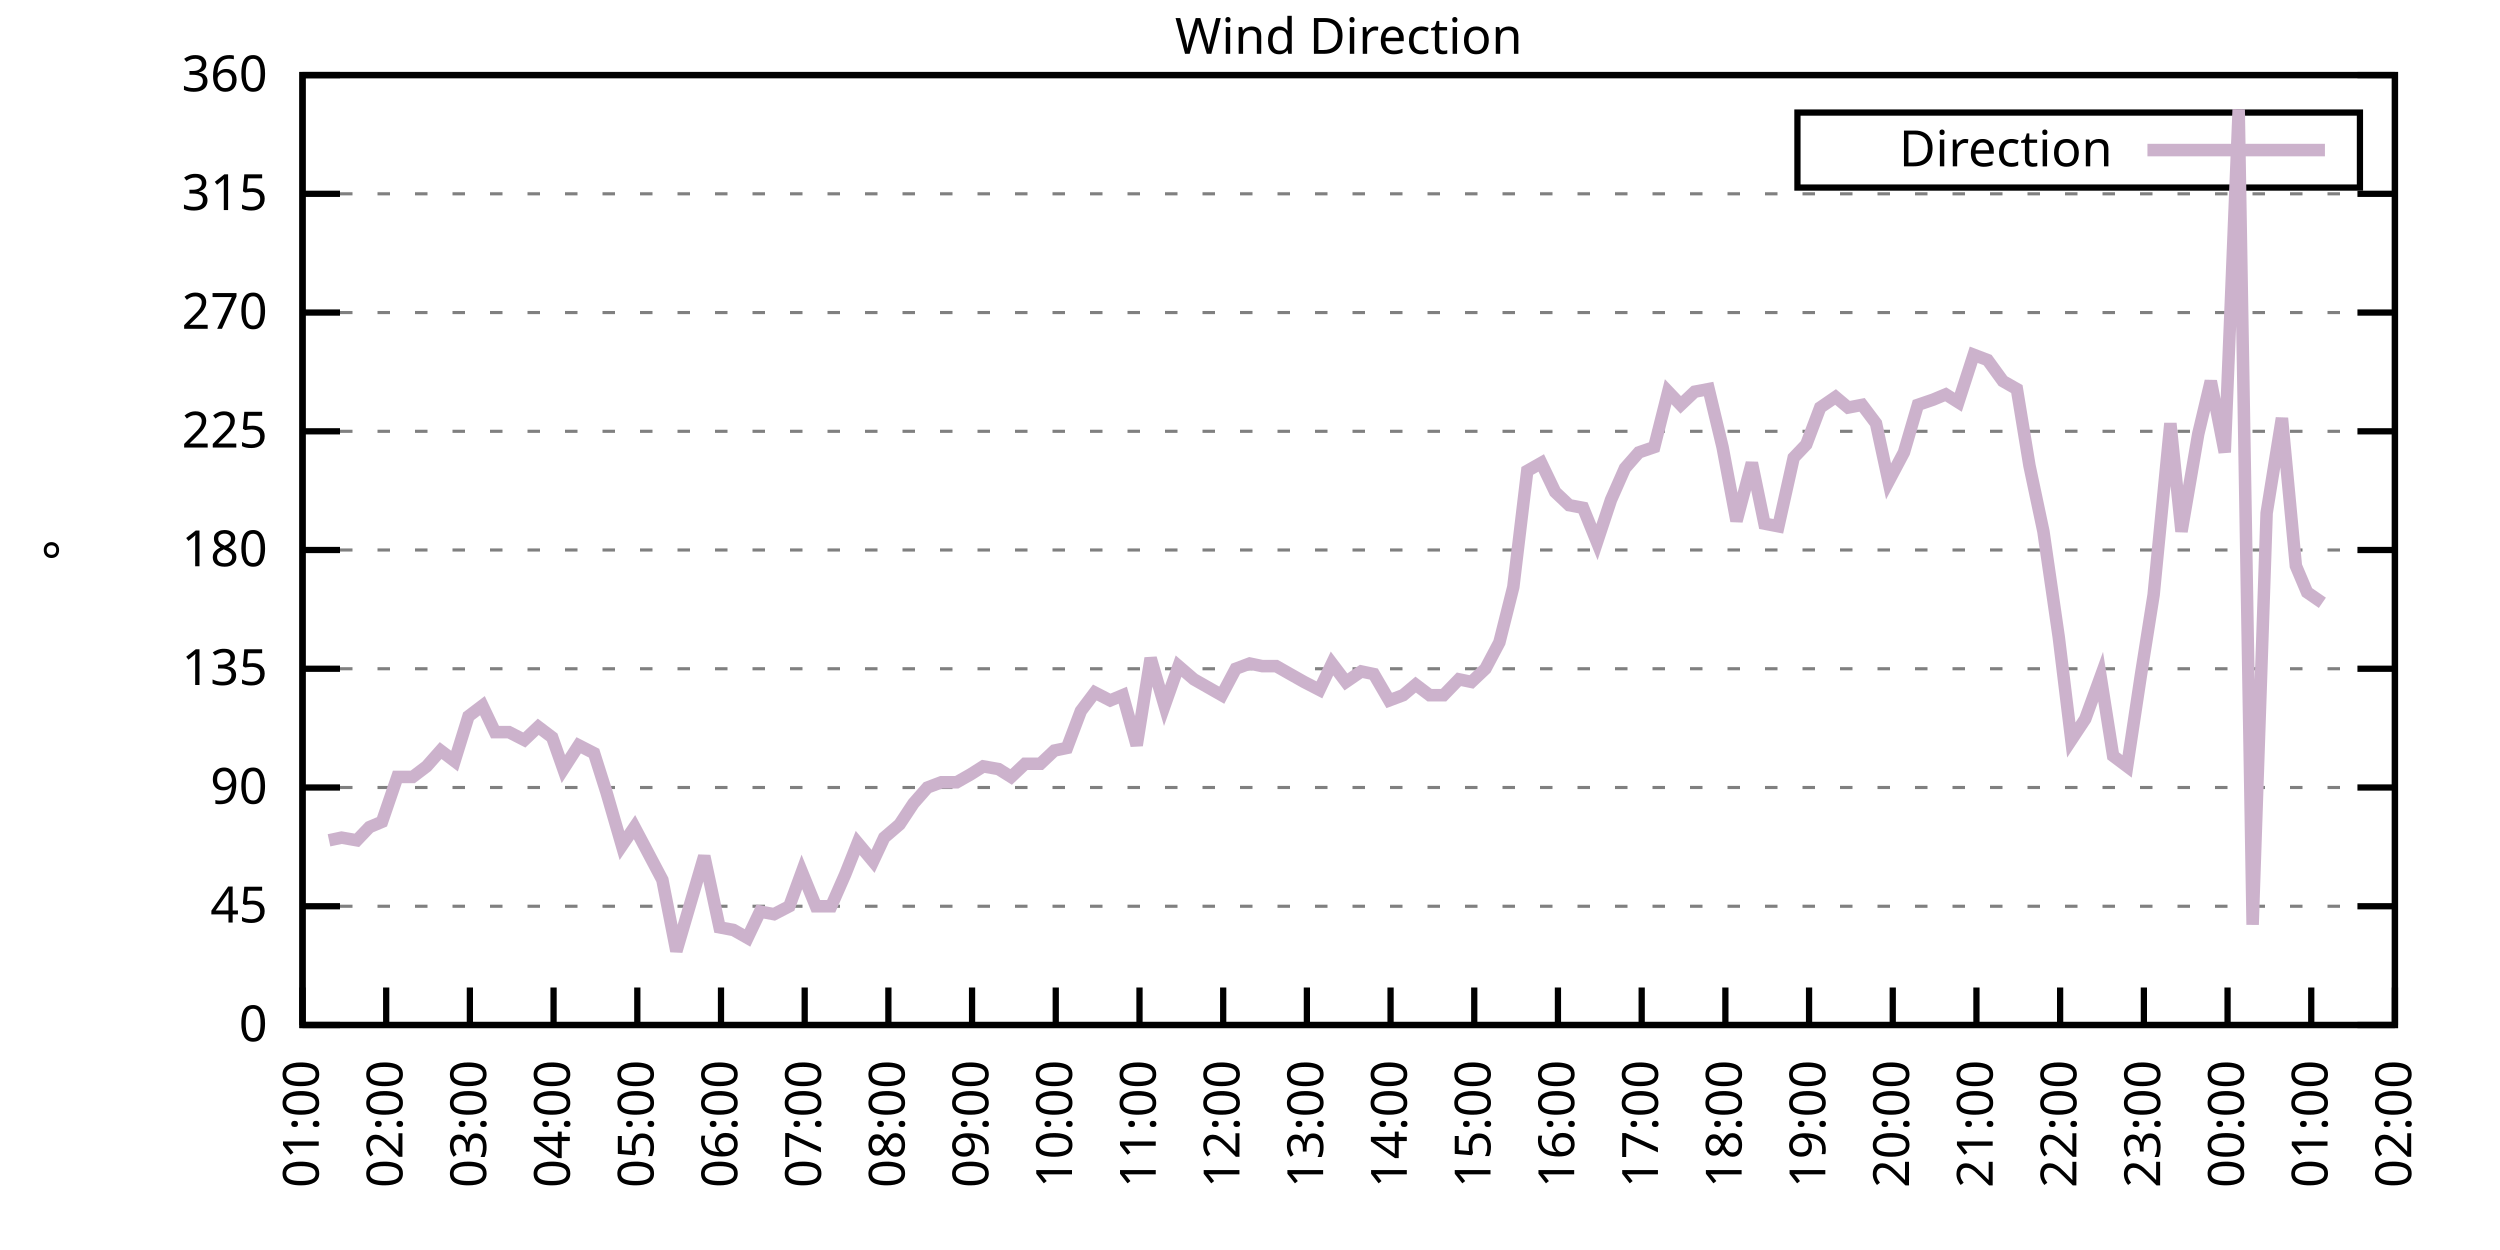
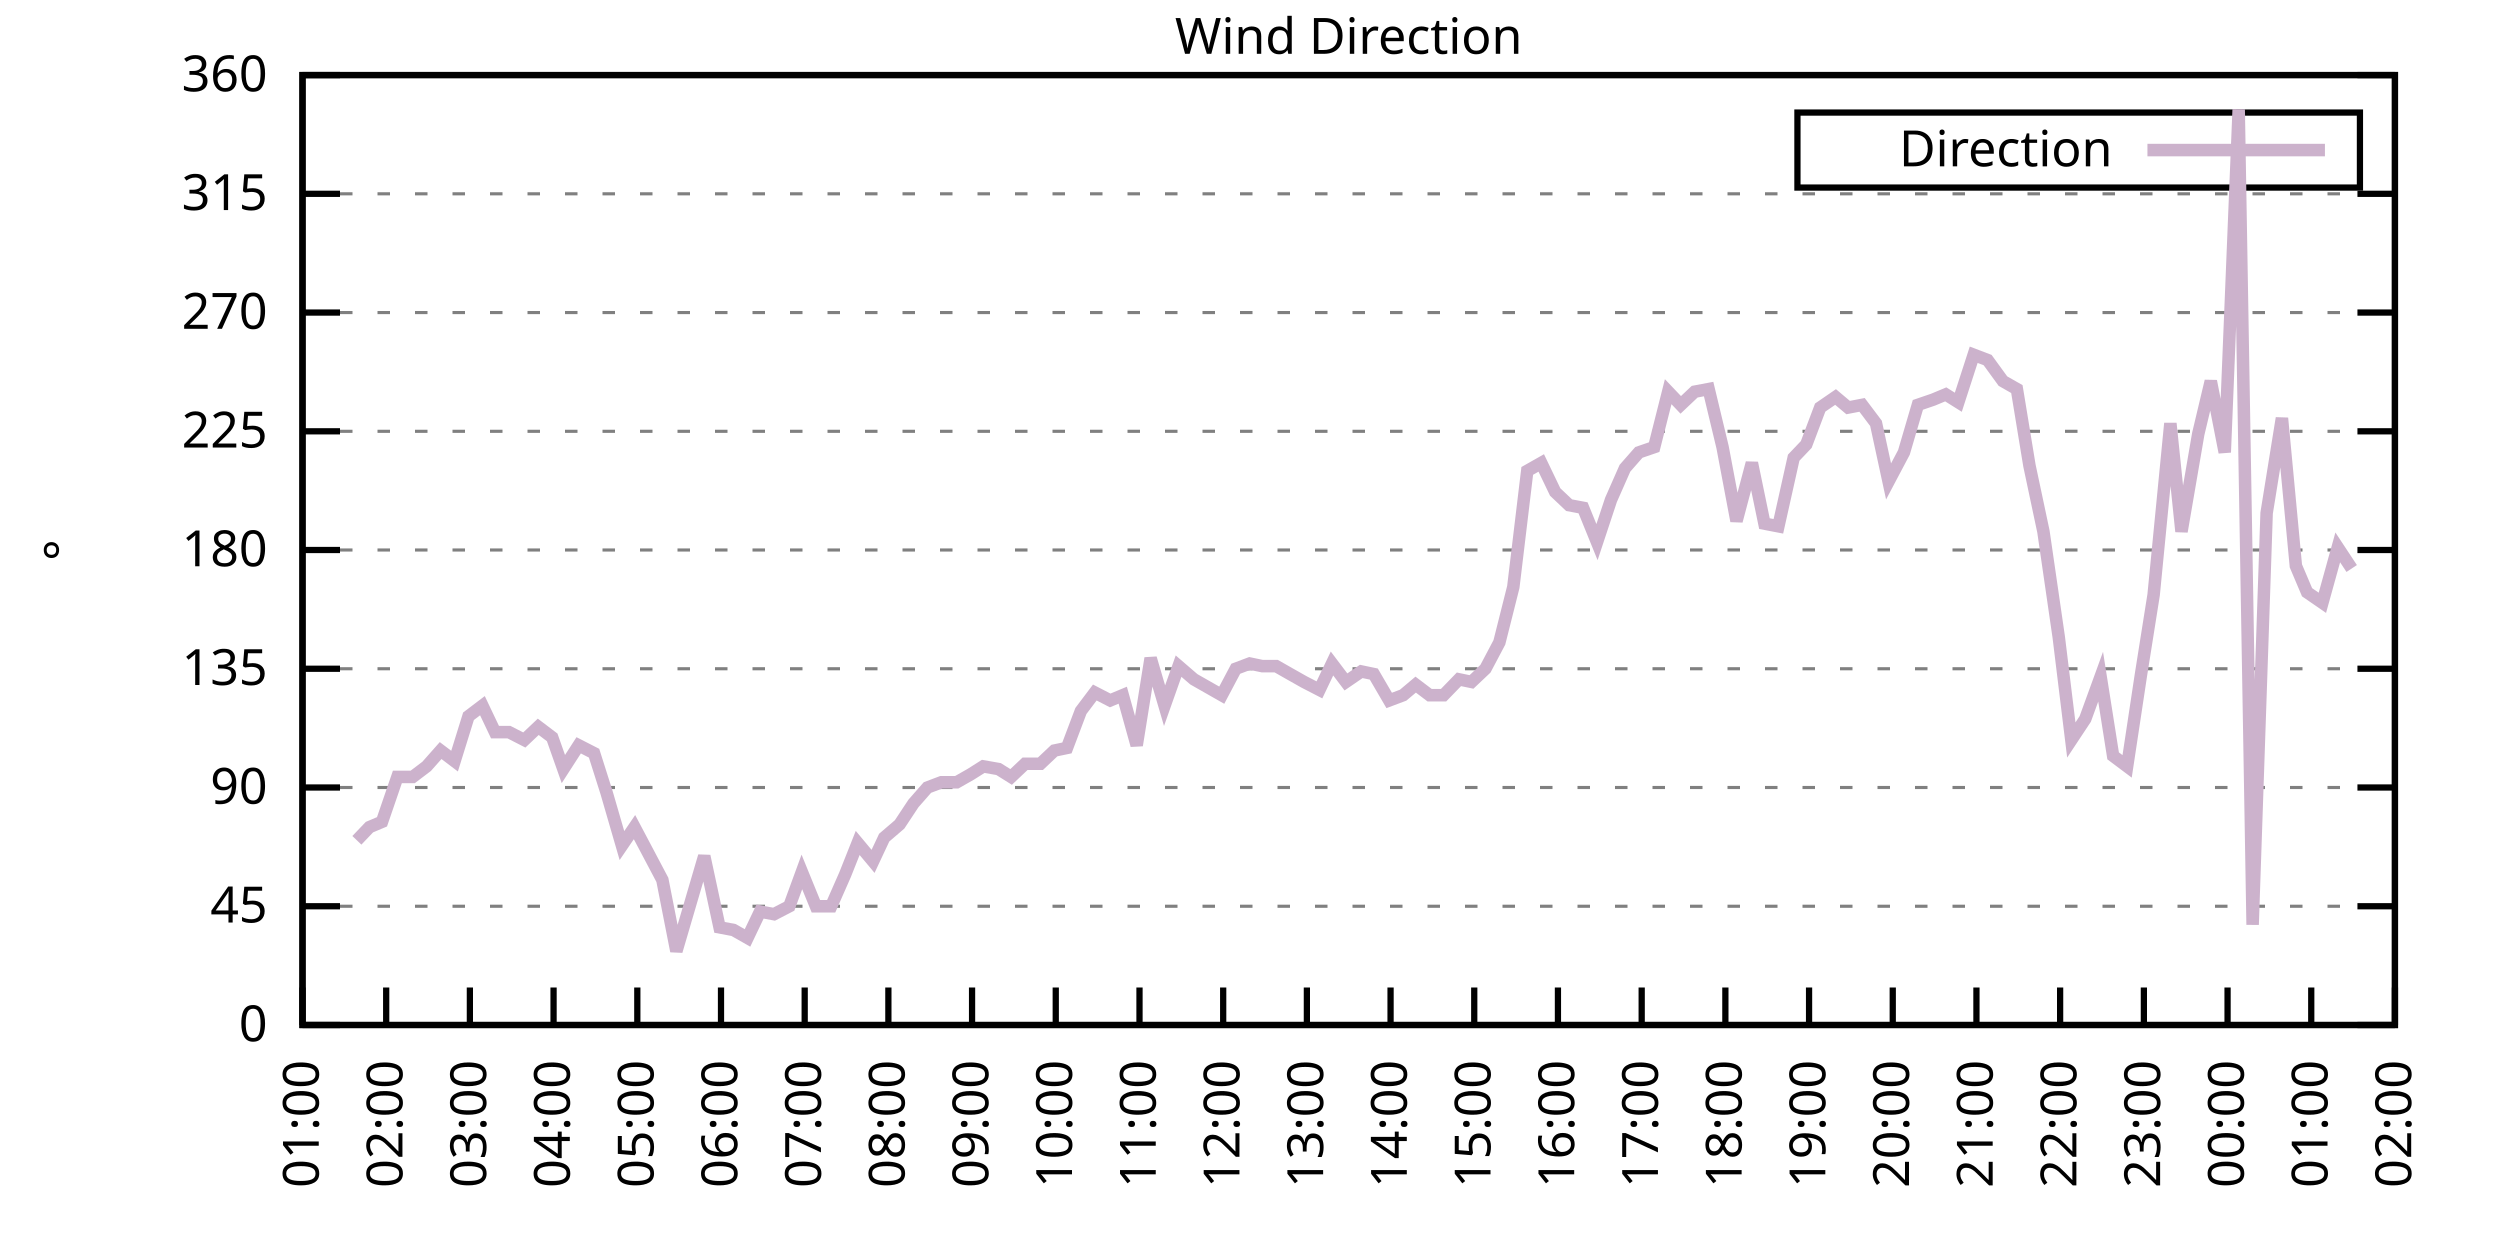
<svg xmlns="http://www.w3.org/2000/svg" xmlns:xlink="http://www.w3.org/1999/xlink" width="400" height="200" viewBox="0 0 400 200">
  <g id="gnuplot_canvas">
    <rect x="0" y="0" width="400" height="200" fill="none" />
    <defs>
      <circle id="gpDot" r="0.5" stroke-width="0.5" stroke="currentColor" />
      <path id="gpPt0" stroke-width="0.333" stroke="currentColor" d="M-1,0 h2 M0,-1 v2" />
      <path id="gpPt1" stroke-width="0.333" stroke="currentColor" d="M-1,-1 L1,1 M1,-1 L-1,1" />
      <path id="gpPt2" stroke-width="0.333" stroke="currentColor" d="M-1,0 L1,0 M0,-1 L0,1 M-1,-1 L1,1 M-1,1 L1,-1" />
      <rect id="gpPt3" stroke-width="0.333" stroke="currentColor" x="-1" y="-1" width="2" height="2" />
      <rect id="gpPt4" stroke-width="0.333" stroke="currentColor" fill="currentColor" x="-1" y="-1" width="2" height="2" />
      <circle id="gpPt5" stroke-width="0.333" stroke="currentColor" cx="0" cy="0" r="1" />
      <use xlink:href="#gpPt5" id="gpPt6" fill="currentColor" stroke="none" />
      <path id="gpPt7" stroke-width="0.333" stroke="currentColor" d="M0,-1.33 L-1.33,0.67 L1.33,0.67 z" />
      <use xlink:href="#gpPt7" id="gpPt8" fill="currentColor" stroke="none" />
      <use xlink:href="#gpPt7" id="gpPt9" stroke="currentColor" transform="rotate(180)" />
      <use xlink:href="#gpPt9" id="gpPt10" fill="currentColor" stroke="none" />
      <use xlink:href="#gpPt3" id="gpPt11" stroke="currentColor" transform="rotate(45)" />
      <use xlink:href="#gpPt11" id="gpPt12" fill="currentColor" stroke="none" />
      <path id="gpPt13" stroke-width="0.333" stroke="currentColor" d="M0,1.330 L1.265,0.411 L0.782,-1.067 L-0.782,-1.076 L-1.265,0.411 z" />
      <use xlink:href="#gpPt13" id="gpPt14" fill="currentColor" stroke="none" />
      <filter id="textbox" filterUnits="objectBoundingBox" x="0" y="0" height="1" width="1">
        <feFlood flood-color="white" flood-opacity="1" result="bgnd" />
        <feComposite in="SourceGraphic" in2="bgnd" operator="atop" />
      </filter>
      <filter id="greybox" filterUnits="objectBoundingBox" x="0" y="0" height="1" width="1">
        <feFlood flood-color="lightgrey" flood-opacity="1" result="grey" />
        <feComposite in="SourceGraphic" in2="grey" operator="atop" />
      </filter>
    </defs>
    <g fill="none" color="white" stroke="currentColor" stroke-width="1.00" stroke-linecap="butt" stroke-linejoin="miter">
</g>
    <g fill="none" color="black" stroke="currentColor" stroke-width="1.00" stroke-linecap="butt" stroke-linejoin="miter">
      <g stroke="none" shape-rendering="crispEdges">
        <polygon fill="rgb(255, 255, 255)" points="48.40,164.00 383.18,164.00 383.18,12.02 48.40,12.02 " />
      </g>
    </g>
    <g fill="none" color="black" stroke="currentColor" stroke-width="1.00" stroke-linecap="butt" stroke-linejoin="miter">
</g>
    <g fill="none" color="black" stroke="black" stroke-width="0.50" stroke-linecap="butt" stroke-linejoin="miter">
</g>
    <g fill="none" color="gray" stroke="currentColor" stroke-width="0.50" stroke-linecap="butt" stroke-linejoin="miter">
      <path stroke="gray" stroke-dasharray="2,4" class="gridline" d="M48.40,164.00 L383.19,164.00  " />
    </g>
    <g fill="none" color="gray" stroke="gray" stroke-width="1.00" stroke-linecap="butt" stroke-linejoin="miter">
</g>
    <g fill="none" color="black" stroke="currentColor" stroke-width="1.00" stroke-linecap="butt" stroke-linejoin="miter">
      <path stroke="black" d="M48.40,164.00 L54.40,164.00 M383.19,164.00 L377.19,164.00  " />
      <g transform="translate(42.80,166.60)" stroke="none" fill="black" font-family="Sans" font-size="8.00" text-anchor="end">
        <text>
          <tspan font-family="Sans"> 0</tspan>
        </text>
      </g>
    </g>
    <g fill="none" color="black" stroke="currentColor" stroke-width="1.00" stroke-linecap="butt" stroke-linejoin="miter">
</g>
    <g fill="none" color="black" stroke="black" stroke-width="0.50" stroke-linecap="butt" stroke-linejoin="miter">
</g>
    <g fill="none" color="gray" stroke="currentColor" stroke-width="0.50" stroke-linecap="butt" stroke-linejoin="miter">
      <path stroke="gray" stroke-dasharray="2,4" class="gridline" d="M48.40,145.00 L383.19,145.00  " />
    </g>
    <g fill="none" color="gray" stroke="gray" stroke-width="1.00" stroke-linecap="butt" stroke-linejoin="miter">
</g>
    <g fill="none" color="black" stroke="currentColor" stroke-width="1.00" stroke-linecap="butt" stroke-linejoin="miter">
      <path stroke="black" d="M48.40,145.00 L54.40,145.00 M383.19,145.00 L377.19,145.00  " />
      <g transform="translate(42.80,147.60)" stroke="none" fill="black" font-family="Sans" font-size="8.00" text-anchor="end">
        <text>
          <tspan font-family="Sans"> 45</tspan>
        </text>
      </g>
    </g>
    <g fill="none" color="black" stroke="currentColor" stroke-width="1.00" stroke-linecap="butt" stroke-linejoin="miter">
</g>
    <g fill="none" color="black" stroke="black" stroke-width="0.50" stroke-linecap="butt" stroke-linejoin="miter">
</g>
    <g fill="none" color="gray" stroke="currentColor" stroke-width="0.50" stroke-linecap="butt" stroke-linejoin="miter">
      <path stroke="gray" stroke-dasharray="2,4" class="gridline" d="M48.40,126.00 L383.19,126.00  " />
    </g>
    <g fill="none" color="gray" stroke="gray" stroke-width="1.00" stroke-linecap="butt" stroke-linejoin="miter">
</g>
    <g fill="none" color="black" stroke="currentColor" stroke-width="1.00" stroke-linecap="butt" stroke-linejoin="miter">
      <path stroke="black" d="M48.40,126.00 L54.40,126.00 M383.19,126.00 L377.19,126.00  " />
      <g transform="translate(42.80,128.60)" stroke="none" fill="black" font-family="Sans" font-size="8.00" text-anchor="end">
        <text>
          <tspan font-family="Sans"> 90</tspan>
        </text>
      </g>
    </g>
    <g fill="none" color="black" stroke="currentColor" stroke-width="1.00" stroke-linecap="butt" stroke-linejoin="miter">
</g>
    <g fill="none" color="black" stroke="black" stroke-width="0.50" stroke-linecap="butt" stroke-linejoin="miter">
</g>
    <g fill="none" color="gray" stroke="currentColor" stroke-width="0.50" stroke-linecap="butt" stroke-linejoin="miter">
      <path stroke="gray" stroke-dasharray="2,4" class="gridline" d="M48.40,107.00 L383.19,107.00  " />
    </g>
    <g fill="none" color="gray" stroke="gray" stroke-width="1.00" stroke-linecap="butt" stroke-linejoin="miter">
</g>
    <g fill="none" color="black" stroke="currentColor" stroke-width="1.00" stroke-linecap="butt" stroke-linejoin="miter">
      <path stroke="black" d="M48.40,107.00 L54.40,107.00 M383.19,107.00 L377.19,107.00  " />
      <g transform="translate(42.80,109.60)" stroke="none" fill="black" font-family="Sans" font-size="8.00" text-anchor="end">
        <text>
          <tspan font-family="Sans"> 135</tspan>
        </text>
      </g>
    </g>
    <g fill="none" color="black" stroke="currentColor" stroke-width="1.00" stroke-linecap="butt" stroke-linejoin="miter">
</g>
    <g fill="none" color="black" stroke="black" stroke-width="0.50" stroke-linecap="butt" stroke-linejoin="miter">
</g>
    <g fill="none" color="gray" stroke="currentColor" stroke-width="0.50" stroke-linecap="butt" stroke-linejoin="miter">
      <path stroke="gray" stroke-dasharray="2,4" class="gridline" d="M48.40,88.00 L383.19,88.00  " />
    </g>
    <g fill="none" color="gray" stroke="gray" stroke-width="1.00" stroke-linecap="butt" stroke-linejoin="miter">
</g>
    <g fill="none" color="black" stroke="currentColor" stroke-width="1.00" stroke-linecap="butt" stroke-linejoin="miter">
      <path stroke="black" d="M48.40,88.00 L54.40,88.00 M383.19,88.00 L377.19,88.00  " />
      <g transform="translate(42.80,90.60)" stroke="none" fill="black" font-family="Sans" font-size="8.00" text-anchor="end">
        <text>
          <tspan font-family="Sans"> 180</tspan>
        </text>
      </g>
    </g>
    <g fill="none" color="black" stroke="currentColor" stroke-width="1.00" stroke-linecap="butt" stroke-linejoin="miter">
</g>
    <g fill="none" color="black" stroke="black" stroke-width="0.50" stroke-linecap="butt" stroke-linejoin="miter">
</g>
    <g fill="none" color="gray" stroke="currentColor" stroke-width="0.50" stroke-linecap="butt" stroke-linejoin="miter">
      <path stroke="gray" stroke-dasharray="2,4" class="gridline" d="M48.40,69.01 L383.19,69.01  " />
    </g>
    <g fill="none" color="gray" stroke="gray" stroke-width="1.00" stroke-linecap="butt" stroke-linejoin="miter">
</g>
    <g fill="none" color="black" stroke="currentColor" stroke-width="1.00" stroke-linecap="butt" stroke-linejoin="miter">
      <path stroke="black" d="M48.40,69.01 L54.40,69.01 M383.19,69.01 L377.19,69.01  " />
      <g transform="translate(42.80,71.61)" stroke="none" fill="black" font-family="Sans" font-size="8.00" text-anchor="end">
        <text>
          <tspan font-family="Sans"> 225</tspan>
        </text>
      </g>
    </g>
    <g fill="none" color="black" stroke="currentColor" stroke-width="1.00" stroke-linecap="butt" stroke-linejoin="miter">
</g>
    <g fill="none" color="black" stroke="black" stroke-width="0.50" stroke-linecap="butt" stroke-linejoin="miter">
</g>
    <g fill="none" color="gray" stroke="currentColor" stroke-width="0.50" stroke-linecap="butt" stroke-linejoin="miter">
      <path stroke="gray" stroke-dasharray="2,4" class="gridline" d="M48.40,50.01 L383.19,50.01  " />
    </g>
    <g fill="none" color="gray" stroke="gray" stroke-width="1.00" stroke-linecap="butt" stroke-linejoin="miter">
</g>
    <g fill="none" color="black" stroke="currentColor" stroke-width="1.00" stroke-linecap="butt" stroke-linejoin="miter">
      <path stroke="black" d="M48.40,50.01 L54.40,50.01 M383.19,50.01 L377.19,50.01  " />
      <g transform="translate(42.80,52.61)" stroke="none" fill="black" font-family="Sans" font-size="8.00" text-anchor="end">
        <text>
          <tspan font-family="Sans"> 270</tspan>
        </text>
      </g>
    </g>
    <g fill="none" color="black" stroke="currentColor" stroke-width="1.00" stroke-linecap="butt" stroke-linejoin="miter">
</g>
    <g fill="none" color="black" stroke="black" stroke-width="0.50" stroke-linecap="butt" stroke-linejoin="miter">
</g>
    <g fill="none" color="gray" stroke="currentColor" stroke-width="0.50" stroke-linecap="butt" stroke-linejoin="miter">
      <path stroke="gray" stroke-dasharray="2,4" class="gridline" d="M48.40,31.01 L383.19,31.01  " />
    </g>
    <g fill="none" color="gray" stroke="gray" stroke-width="1.00" stroke-linecap="butt" stroke-linejoin="miter">
</g>
    <g fill="none" color="black" stroke="currentColor" stroke-width="1.00" stroke-linecap="butt" stroke-linejoin="miter">
      <path stroke="black" d="M48.40,31.01 L54.40,31.01 M383.19,31.01 L377.19,31.01  " />
      <g transform="translate(42.80,33.61)" stroke="none" fill="black" font-family="Sans" font-size="8.00" text-anchor="end">
        <text>
          <tspan font-family="Sans"> 315</tspan>
        </text>
      </g>
    </g>
    <g fill="none" color="black" stroke="currentColor" stroke-width="1.00" stroke-linecap="butt" stroke-linejoin="miter">
</g>
    <g fill="none" color="black" stroke="black" stroke-width="0.50" stroke-linecap="butt" stroke-linejoin="miter">
</g>
    <g fill="none" color="gray" stroke="currentColor" stroke-width="0.50" stroke-linecap="butt" stroke-linejoin="miter">
      <path stroke="gray" stroke-dasharray="2,4" class="gridline" d="M48.40,12.01 L383.19,12.01  " />
    </g>
    <g fill="none" color="gray" stroke="gray" stroke-width="1.00" stroke-linecap="butt" stroke-linejoin="miter">
</g>
    <g fill="none" color="black" stroke="currentColor" stroke-width="1.00" stroke-linecap="butt" stroke-linejoin="miter">
      <path stroke="black" d="M48.40,12.01 L54.40,12.01 M383.19,12.01 L377.19,12.01  " />
      <g transform="translate(42.80,14.61)" stroke="none" fill="black" font-family="Sans" font-size="8.00" text-anchor="end">
        <text>
          <tspan font-family="Sans"> 360</tspan>
        </text>
      </g>
    </g>
    <g fill="none" color="black" stroke="currentColor" stroke-width="1.00" stroke-linecap="butt" stroke-linejoin="miter">
      <path stroke="black" d="M48.40,164.00 L48.40,158.00  " />
      <g transform="translate(51.00,169.60) rotate(270.00)" stroke="none" fill="black" font-family="Sans" font-size="8.00" text-anchor="end">
        <text>
          <tspan font-family="Sans">01:00</tspan>
        </text>
      </g>
    </g>
    <g fill="none" color="black" stroke="currentColor" stroke-width="1.00" stroke-linecap="butt" stroke-linejoin="miter">
      <path stroke="black" d="M61.79,164.00 L61.79,158.00  " />
      <g transform="translate(64.39,169.60) rotate(270.00)" stroke="none" fill="black" font-family="Sans" font-size="8.00" text-anchor="end">
        <text>
          <tspan font-family="Sans">02:00</tspan>
        </text>
      </g>
    </g>
    <g fill="none" color="black" stroke="currentColor" stroke-width="1.00" stroke-linecap="butt" stroke-linejoin="miter">
      <path stroke="black" d="M75.18,164.00 L75.18,158.00  " />
      <g transform="translate(77.78,169.60) rotate(270.00)" stroke="none" fill="black" font-family="Sans" font-size="8.00" text-anchor="end">
        <text>
          <tspan font-family="Sans">03:00</tspan>
        </text>
      </g>
    </g>
    <g fill="none" color="black" stroke="currentColor" stroke-width="1.00" stroke-linecap="butt" stroke-linejoin="miter">
      <path stroke="black" d="M88.57,164.00 L88.57,158.00  " />
      <g transform="translate(91.17,169.60) rotate(270.00)" stroke="none" fill="black" font-family="Sans" font-size="8.00" text-anchor="end">
        <text>
          <tspan font-family="Sans">04:00</tspan>
        </text>
      </g>
    </g>
    <g fill="none" color="black" stroke="currentColor" stroke-width="1.00" stroke-linecap="butt" stroke-linejoin="miter">
      <path stroke="black" d="M101.97,164.00 L101.97,158.00  " />
      <g transform="translate(104.57,169.60) rotate(270.00)" stroke="none" fill="black" font-family="Sans" font-size="8.00" text-anchor="end">
        <text>
          <tspan font-family="Sans">05:00</tspan>
        </text>
      </g>
    </g>
    <g fill="none" color="black" stroke="currentColor" stroke-width="1.00" stroke-linecap="butt" stroke-linejoin="miter">
      <path stroke="black" d="M115.36,164.00 L115.36,158.00  " />
      <g transform="translate(117.96,169.60) rotate(270.00)" stroke="none" fill="black" font-family="Sans" font-size="8.00" text-anchor="end">
        <text>
          <tspan font-family="Sans">06:00</tspan>
        </text>
      </g>
    </g>
    <g fill="none" color="black" stroke="currentColor" stroke-width="1.00" stroke-linecap="butt" stroke-linejoin="miter">
      <path stroke="black" d="M128.75,164.00 L128.75,158.00  " />
      <g transform="translate(131.35,169.60) rotate(270.00)" stroke="none" fill="black" font-family="Sans" font-size="8.00" text-anchor="end">
        <text>
          <tspan font-family="Sans">07:00</tspan>
        </text>
      </g>
    </g>
    <g fill="none" color="black" stroke="currentColor" stroke-width="1.00" stroke-linecap="butt" stroke-linejoin="miter">
      <path stroke="black" d="M142.14,164.00 L142.14,158.00  " />
      <g transform="translate(144.74,169.60) rotate(270.00)" stroke="none" fill="black" font-family="Sans" font-size="8.00" text-anchor="end">
        <text>
          <tspan font-family="Sans">08:00</tspan>
        </text>
      </g>
    </g>
    <g fill="none" color="black" stroke="currentColor" stroke-width="1.00" stroke-linecap="butt" stroke-linejoin="miter">
      <path stroke="black" d="M155.53,164.00 L155.53,158.00  " />
      <g transform="translate(158.13,169.60) rotate(270.00)" stroke="none" fill="black" font-family="Sans" font-size="8.00" text-anchor="end">
        <text>
          <tspan font-family="Sans">09:00</tspan>
        </text>
      </g>
    </g>
    <g fill="none" color="black" stroke="currentColor" stroke-width="1.00" stroke-linecap="butt" stroke-linejoin="miter">
      <path stroke="black" d="M168.92,164.00 L168.92,158.00  " />
      <g transform="translate(171.52,169.60) rotate(270.00)" stroke="none" fill="black" font-family="Sans" font-size="8.00" text-anchor="end">
        <text>
          <tspan font-family="Sans">10:00</tspan>
        </text>
      </g>
    </g>
    <g fill="none" color="black" stroke="currentColor" stroke-width="1.00" stroke-linecap="butt" stroke-linejoin="miter">
      <path stroke="black" d="M182.32,164.00 L182.32,158.00  " />
      <g transform="translate(184.92,169.60) rotate(270.00)" stroke="none" fill="black" font-family="Sans" font-size="8.00" text-anchor="end">
        <text>
          <tspan font-family="Sans">11:00</tspan>
        </text>
      </g>
    </g>
    <g fill="none" color="black" stroke="currentColor" stroke-width="1.00" stroke-linecap="butt" stroke-linejoin="miter">
      <path stroke="black" d="M195.71,164.00 L195.71,158.00  " />
      <g transform="translate(198.31,169.60) rotate(270.00)" stroke="none" fill="black" font-family="Sans" font-size="8.00" text-anchor="end">
        <text>
          <tspan font-family="Sans">12:00</tspan>
        </text>
      </g>
    </g>
    <g fill="none" color="black" stroke="currentColor" stroke-width="1.00" stroke-linecap="butt" stroke-linejoin="miter">
      <path stroke="black" d="M209.10,164.00 L209.10,158.00  " />
      <g transform="translate(211.70,169.60) rotate(270.00)" stroke="none" fill="black" font-family="Sans" font-size="8.00" text-anchor="end">
        <text>
          <tspan font-family="Sans">13:00</tspan>
        </text>
      </g>
    </g>
    <g fill="none" color="black" stroke="currentColor" stroke-width="1.00" stroke-linecap="butt" stroke-linejoin="miter">
      <path stroke="black" d="M222.49,164.00 L222.49,158.00  " />
      <g transform="translate(225.09,169.60) rotate(270.00)" stroke="none" fill="black" font-family="Sans" font-size="8.00" text-anchor="end">
        <text>
          <tspan font-family="Sans">14:00</tspan>
        </text>
      </g>
    </g>
    <g fill="none" color="black" stroke="currentColor" stroke-width="1.00" stroke-linecap="butt" stroke-linejoin="miter">
      <path stroke="black" d="M235.88,164.00 L235.88,158.00  " />
      <g transform="translate(238.48,169.60) rotate(270.00)" stroke="none" fill="black" font-family="Sans" font-size="8.00" text-anchor="end">
        <text>
          <tspan font-family="Sans">15:00</tspan>
        </text>
      </g>
    </g>
    <g fill="none" color="black" stroke="currentColor" stroke-width="1.00" stroke-linecap="butt" stroke-linejoin="miter">
      <path stroke="black" d="M249.27,164.00 L249.27,158.00  " />
      <g transform="translate(251.87,169.60) rotate(270.00)" stroke="none" fill="black" font-family="Sans" font-size="8.00" text-anchor="end">
        <text>
          <tspan font-family="Sans">16:00</tspan>
        </text>
      </g>
    </g>
    <g fill="none" color="black" stroke="currentColor" stroke-width="1.00" stroke-linecap="butt" stroke-linejoin="miter">
      <path stroke="black" d="M262.67,164.00 L262.67,158.00  " />
      <g transform="translate(265.27,169.60) rotate(270.00)" stroke="none" fill="black" font-family="Sans" font-size="8.00" text-anchor="end">
        <text>
          <tspan font-family="Sans">17:00</tspan>
        </text>
      </g>
    </g>
    <g fill="none" color="black" stroke="currentColor" stroke-width="1.00" stroke-linecap="butt" stroke-linejoin="miter">
      <path stroke="black" d="M276.06,164.00 L276.06,158.00  " />
      <g transform="translate(278.66,169.60) rotate(270.00)" stroke="none" fill="black" font-family="Sans" font-size="8.00" text-anchor="end">
        <text>
          <tspan font-family="Sans">18:00</tspan>
        </text>
      </g>
    </g>
    <g fill="none" color="black" stroke="currentColor" stroke-width="1.00" stroke-linecap="butt" stroke-linejoin="miter">
      <path stroke="black" d="M289.45,164.00 L289.45,158.00  " />
      <g transform="translate(292.05,169.60) rotate(270.00)" stroke="none" fill="black" font-family="Sans" font-size="8.00" text-anchor="end">
        <text>
          <tspan font-family="Sans">19:00</tspan>
        </text>
      </g>
    </g>
    <g fill="none" color="black" stroke="currentColor" stroke-width="1.00" stroke-linecap="butt" stroke-linejoin="miter">
      <path stroke="black" d="M302.84,164.00 L302.84,158.00  " />
      <g transform="translate(305.44,169.60) rotate(270.00)" stroke="none" fill="black" font-family="Sans" font-size="8.00" text-anchor="end">
        <text>
          <tspan font-family="Sans">20:00</tspan>
        </text>
      </g>
    </g>
    <g fill="none" color="black" stroke="currentColor" stroke-width="1.00" stroke-linecap="butt" stroke-linejoin="miter">
      <path stroke="black" d="M316.23,164.00 L316.23,158.00  " />
      <g transform="translate(318.83,169.60) rotate(270.00)" stroke="none" fill="black" font-family="Sans" font-size="8.00" text-anchor="end">
        <text>
          <tspan font-family="Sans">21:00</tspan>
        </text>
      </g>
    </g>
    <g fill="none" color="black" stroke="currentColor" stroke-width="1.00" stroke-linecap="butt" stroke-linejoin="miter">
      <path stroke="black" d="M329.62,164.00 L329.62,158.00  " />
      <g transform="translate(332.22,169.60) rotate(270.00)" stroke="none" fill="black" font-family="Sans" font-size="8.00" text-anchor="end">
        <text>
          <tspan font-family="Sans">22:00</tspan>
        </text>
      </g>
    </g>
    <g fill="none" color="black" stroke="currentColor" stroke-width="1.00" stroke-linecap="butt" stroke-linejoin="miter">
      <path stroke="black" d="M343.02,164.00 L343.02,158.00  " />
      <g transform="translate(345.62,169.60) rotate(270.00)" stroke="none" fill="black" font-family="Sans" font-size="8.00" text-anchor="end">
        <text>
          <tspan font-family="Sans">23:00</tspan>
        </text>
      </g>
    </g>
    <g fill="none" color="black" stroke="currentColor" stroke-width="1.00" stroke-linecap="butt" stroke-linejoin="miter">
      <path stroke="black" d="M356.41,164.00 L356.41,158.00  " />
      <g transform="translate(359.01,169.60) rotate(270.00)" stroke="none" fill="black" font-family="Sans" font-size="8.00" text-anchor="end">
        <text>
          <tspan font-family="Sans">00:00</tspan>
        </text>
      </g>
    </g>
    <g fill="none" color="black" stroke="currentColor" stroke-width="1.00" stroke-linecap="butt" stroke-linejoin="miter">
      <path stroke="black" d="M369.80,164.00 L369.80,158.00  " />
      <g transform="translate(372.40,169.60) rotate(270.00)" stroke="none" fill="black" font-family="Sans" font-size="8.00" text-anchor="end">
        <text>
          <tspan font-family="Sans">01:00</tspan>
        </text>
      </g>
    </g>
    <g fill="none" color="black" stroke="currentColor" stroke-width="1.00" stroke-linecap="butt" stroke-linejoin="miter">
      <path stroke="black" d="M383.19,164.00 L383.19,158.00  " />
      <g transform="translate(385.79,169.60) rotate(270.00)" stroke="none" fill="black" font-family="Sans" font-size="8.00" text-anchor="end">
        <text>
          <tspan font-family="Sans">02:00</tspan>
        </text>
      </g>
    </g>
    <g fill="none" color="black" stroke="currentColor" stroke-width="1.00" stroke-linecap="butt" stroke-linejoin="miter">
</g>
    <g fill="none" color="black" stroke="currentColor" stroke-width="1.00" stroke-linecap="butt" stroke-linejoin="miter">
      <path stroke="black" d="M48.40,12.01 L48.40,164.00 L383.19,164.00 L383.19,12.01 L48.40,12.01 Z  " />
    </g>
    <g fill="none" color="black" stroke="currentColor" stroke-width="1.00" stroke-linecap="butt" stroke-linejoin="miter">
</g>
    <g fill="none" color="black" stroke="currentColor" stroke-width="1.00" stroke-linecap="butt" stroke-linejoin="miter">
      <path stroke="black" d="M287.59,30.01 L287.59,18.01 L377.59,18.01 L377.59,30.01 L287.59,30.01 Z  " />
    </g>
    <g id="Wind_direction_plot_1">
      <g fill="none" color="white" stroke="black" stroke-width="2.00" stroke-linecap="butt" stroke-linejoin="miter">
</g>
      <g fill="none" color="black" stroke="currentColor" stroke-width="2.00" stroke-linecap="butt" stroke-linejoin="miter">
        <g transform="translate(337.99,26.61)" stroke="none" fill="black" font-family="Sans" font-size="8.00" text-anchor="end">
          <text>
            <tspan font-family="Sans">Direction</tspan>
          </text>
        </g>
      </g>
      <g fill="none" color="black" stroke="currentColor" stroke-width="2.00" stroke-linecap="butt" stroke-linejoin="miter">
-         <path stroke="rgb(204, 178, 204)" d="M343.59,24.01 L371.99,24.01 M52.64,134.45 L54.65,134.02 L57.10,134.45 L59.11,132.34 L61.12,131.49 L63.58,124.31   L66.03,124.31 L68.26,122.62 L70.50,120.09 L72.73,121.78 L74.96,114.60 L77.19,112.91 L79.20,117.14 L81.43,117.14   L83.89,118.40 L86.12,116.29 L88.35,117.98 L90.14,123.05 L92.59,119.25 L95.05,120.51 L97.06,126.85 L99.51,135.29   L101.52,132.34 L103.75,136.56 L105.98,140.78 L108.22,152.18 L110.45,144.58 L112.68,136.98 L115.13,148.38 L117.37,148.80   L119.60,150.07 L121.61,145.85 L123.84,146.27 L126.29,145.00 L128.30,139.51 L130.54,145.00 L132.99,145.00 L135.22,139.93   L137.23,134.87 L139.69,137.82 L141.47,134.02 L143.93,131.91 L146.16,128.54 L148.39,126.00 L150.62,125.16 L153.08,125.16   L155.31,123.89 L157.32,122.62 L159.77,123.05 L161.78,124.31 L164.01,122.20 L166.47,122.20 L168.70,120.09 L170.71,119.67   L172.94,113.76 L175.17,110.80 L177.63,112.07 L179.64,111.23 L181.87,119.25 L184.10,105.31 L186.33,112.91 L188.57,106.58   L191.02,108.69 L195.48,111.23 L197.72,107.00 L199.95,106.16 L201.96,106.58 L204.19,106.58 L206.42,107.85 L208.65,109.11   L211.11,110.38 L213.12,106.16 L215.35,109.11 L217.80,107.43 L219.81,107.85 L222.27,112.07 L224.50,111.23 L226.51,109.54   L228.74,111.23 L230.97,111.23 L233.43,108.69 L235.44,109.11 L237.67,107.00 L239.90,102.78 L242.13,93.92 L244.36,75.34   L246.60,74.07 L248.83,78.72 L251.06,80.83 L253.29,81.25 L255.52,86.74 L257.76,79.98 L259.99,74.92 L262.22,72.38   L264.67,71.54 L266.91,62.67 L268.92,64.78 L271.15,62.67 L273.38,62.25 L275.61,71.54 L277.84,83.36 L280.30,74.07   L282.31,83.78 L284.54,84.21 L286.99,73.23 L289.00,71.12 L291.23,65.21 L293.69,63.52 L295.70,65.21 L297.93,64.78   L300.16,67.74 L302.17,77.03 L304.63,72.38 L306.86,64.78 L309.31,63.94 L311.32,63.10 L313.33,64.36 L315.79,56.76   L318.02,57.61 L320.47,60.98 L322.70,62.25 L324.71,74.49 L326.95,85.05 L329.40,101.94 L331.41,118.40 L333.64,115.03   L336.10,108.27 L338.10,120.94 L340.34,122.62 L342.57,107.85 L344.58,95.18 L347.26,67.74 L349.04,85.05 L351.72,69.43   L353.73,60.98 L355.96,72.38 L358.19,17.50 L360.42,147.96 L362.66,82.09 L365.11,66.90 L367.34,90.54 L369.13,94.76   L371.58,96.45  " />
+         <path stroke="rgb(204, 178, 204)" d="M343.59,24.01 L371.99,24.01 M57.10,134.45 L59.11,132.34 L61.12,131.49 L63.58,124.31 L66.03,124.31 L68.26,122.62   L70.50,120.09 L72.73,121.78 L74.96,114.60 L77.19,112.91 L79.20,117.14 L81.43,117.14 L83.89,118.40 L86.12,116.29   L88.35,117.98 L90.14,123.05 L92.59,119.25 L95.05,120.51 L97.06,126.85 L99.51,135.29 L101.52,132.34 L103.75,136.56   L105.98,140.78 L108.22,152.18 L110.45,144.58 L112.68,136.98 L115.13,148.38 L117.37,148.80 L119.60,150.07 L121.61,145.85   L123.84,146.27 L126.29,145.00 L128.30,139.51 L130.54,145.00 L132.99,145.00 L135.22,139.93 L137.23,134.87 L139.69,137.82   L141.47,134.02 L143.93,131.91 L146.16,128.54 L148.39,126.00 L150.62,125.16 L153.08,125.16 L155.31,123.89 L157.32,122.62   L159.77,123.05 L161.78,124.31 L164.01,122.20 L166.47,122.20 L168.70,120.09 L170.71,119.67 L172.94,113.76 L175.17,110.80   L177.63,112.07 L179.64,111.23 L181.87,119.25 L184.10,105.31 L186.33,112.91 L188.57,106.58 L191.02,108.69 L195.48,111.23   L197.72,107.00 L199.95,106.16 L201.96,106.58 L204.19,106.58 L206.42,107.85 L208.65,109.11 L211.11,110.38 L213.12,106.16   L215.35,109.11 L217.80,107.43 L219.81,107.85 L222.27,112.07 L224.50,111.23 L226.51,109.54 L228.74,111.23 L230.97,111.23   L233.43,108.69 L235.44,109.11 L237.67,107.00 L239.90,102.78 L242.13,93.92 L244.36,75.34 L246.60,74.07 L248.83,78.72   L251.06,80.83 L253.29,81.25 L255.52,86.74 L257.76,79.98 L259.99,74.92 L262.22,72.38 L264.67,71.54 L266.91,62.67   L268.92,64.78 L271.15,62.67 L273.38,62.25 L275.61,71.54 L277.84,83.36 L280.30,74.07 L282.31,83.78 L284.54,84.21   L286.99,73.23 L289.00,71.12 L291.23,65.21 L293.69,63.52 L295.70,65.21 L297.93,64.78 L300.16,67.74 L302.17,77.03   L304.63,72.38 L306.86,64.78 L309.31,63.94 L311.32,63.10 L313.33,64.36 L315.79,56.76 L318.02,57.61 L320.47,60.98   L322.70,62.25 L324.71,74.49 L326.95,85.05 L329.40,101.94 L331.41,118.40 L333.64,115.03 L336.10,108.27 L338.10,120.94   L340.34,122.62 L342.57,107.85 L344.58,95.18 L347.26,67.74 L349.04,85.05 L351.72,69.43 L353.73,60.98 L355.96,72.38   L358.19,17.50 L360.42,147.96 L362.66,82.09 L365.11,66.90 L367.34,90.54 L369.13,94.76 L371.58,96.45 L374.04,87.58   L376.27,90.96  " />
      </g>
    </g>
    <g fill="none" color="black" stroke="currentColor" stroke-width="2.00" stroke-linecap="butt" stroke-linejoin="miter">
</g>
    <g fill="none" color="black" stroke="black" stroke-width="1.00" stroke-linecap="butt" stroke-linejoin="miter">
</g>
    <g fill="none" color="black" stroke="currentColor" stroke-width="1.00" stroke-linecap="butt" stroke-linejoin="miter">
      <path stroke="black" d="M48.40,12.01 L48.40,164.00 L383.19,164.00 L383.19,12.01 L48.40,12.01 Z  " />
      <g transform="translate(12.80,88.01) rotate(270.00)" stroke="none" fill="black" font-family="Sans" font-size="8.00" text-anchor="middle">
        <text>
          <tspan font-family="Sans">°</tspan>
        </text>
      </g>
    </g>
    <g fill="none" color="black" stroke="currentColor" stroke-width="1.00" stroke-linecap="butt" stroke-linejoin="miter">
</g>
    <g fill="none" color="black" stroke="currentColor" stroke-width="1.00" stroke-linecap="butt" stroke-linejoin="miter">
      <g transform="translate(215.79,8.61)" stroke="none" fill="black" font-family="Sans" font-size="8.00" text-anchor="middle">
        <text>
          <tspan font-family="Sans">Wind Direction</tspan>
        </text>
      </g>
    </g>
    <g fill="none" color="black" stroke="currentColor" stroke-width="1.00" stroke-linecap="butt" stroke-linejoin="miter">
</g>
  </g>
</svg>
